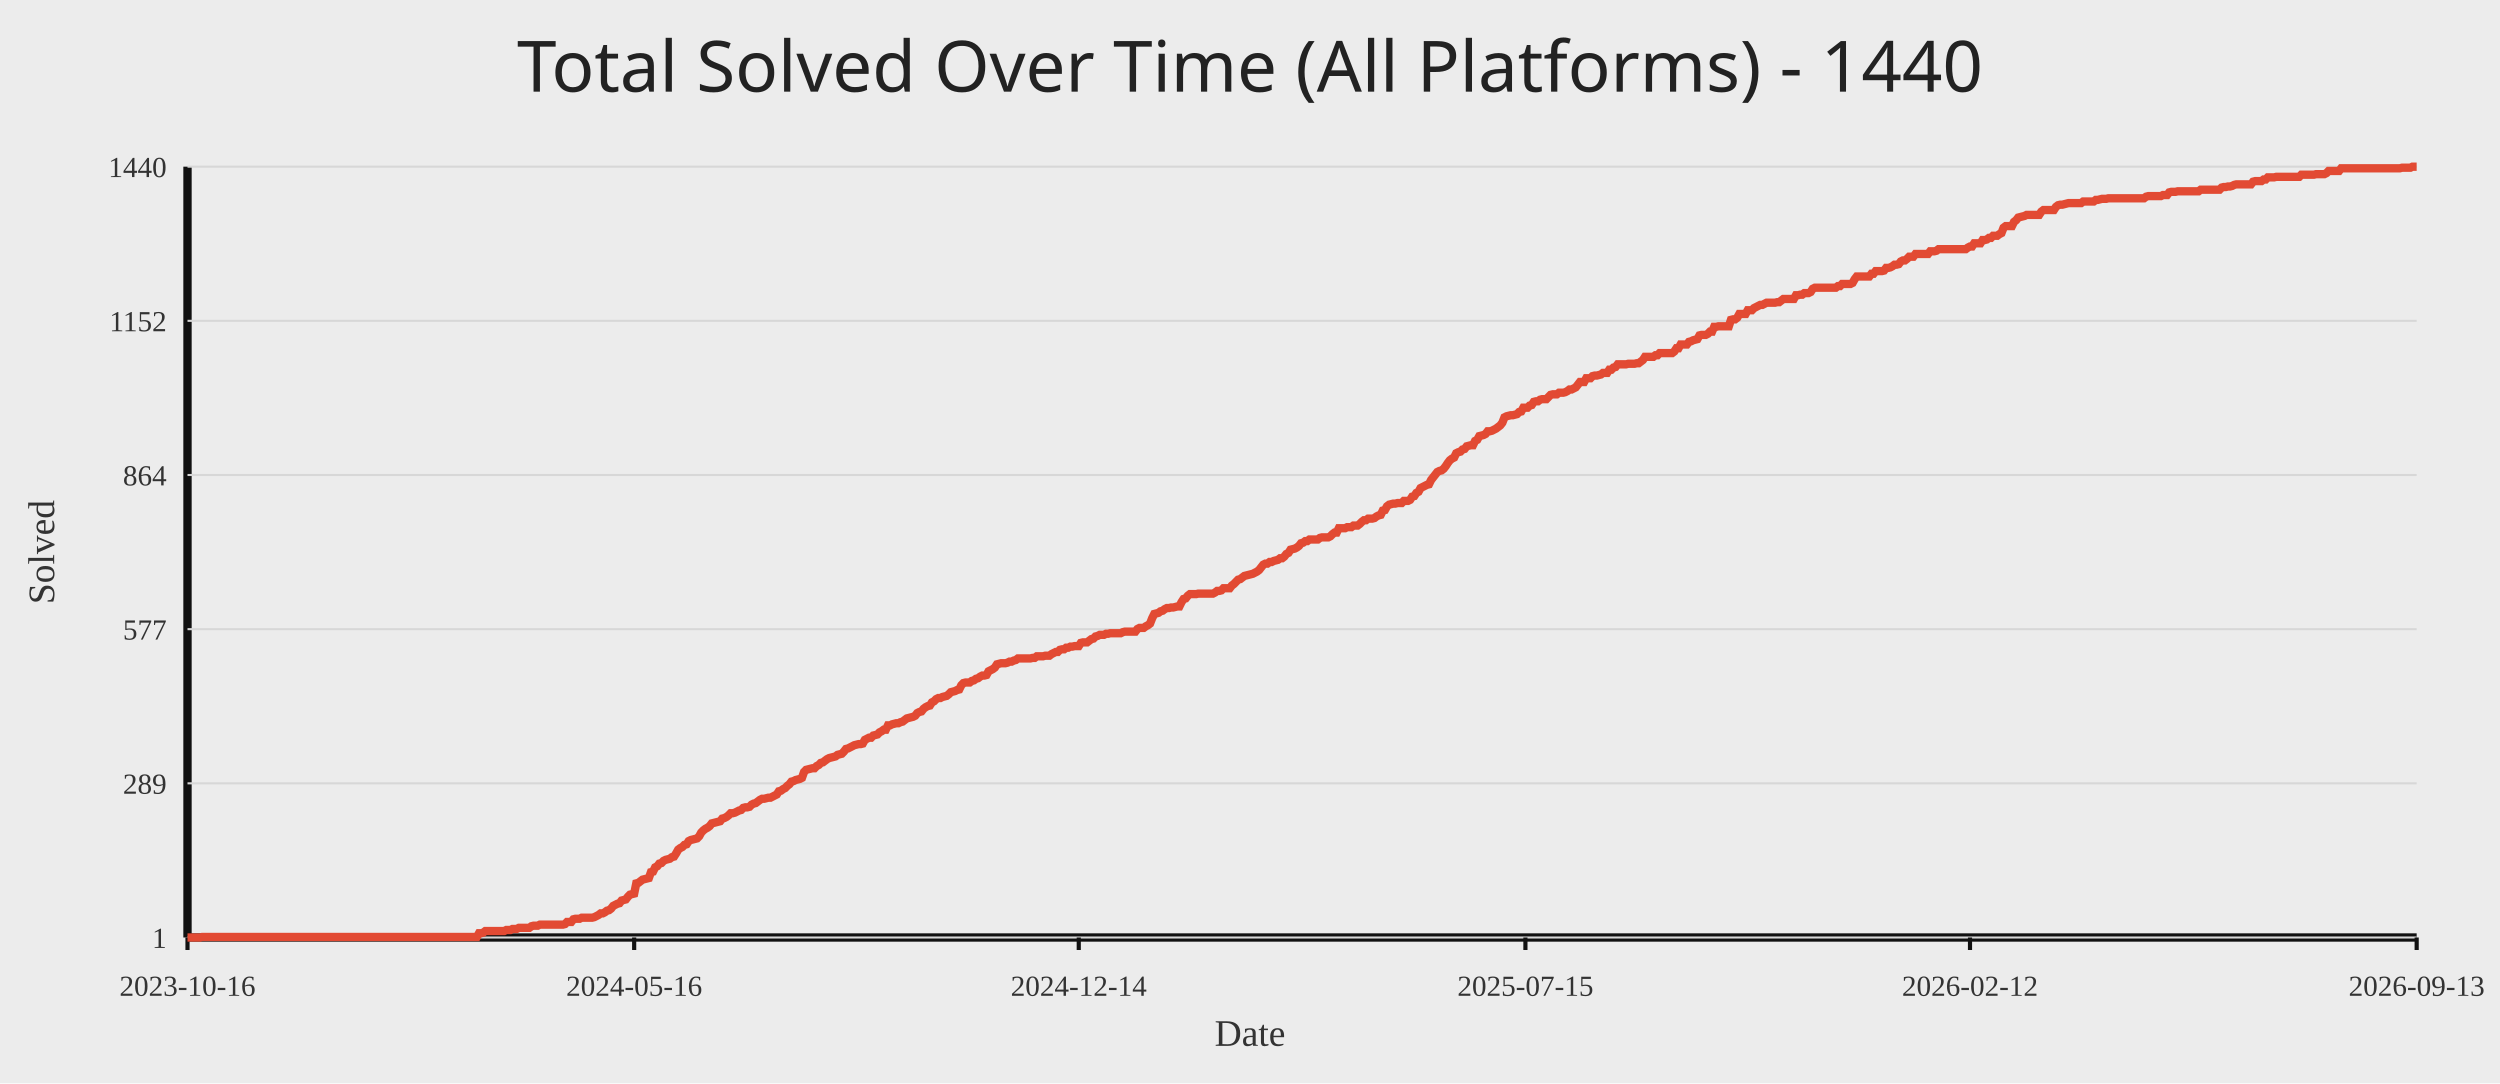
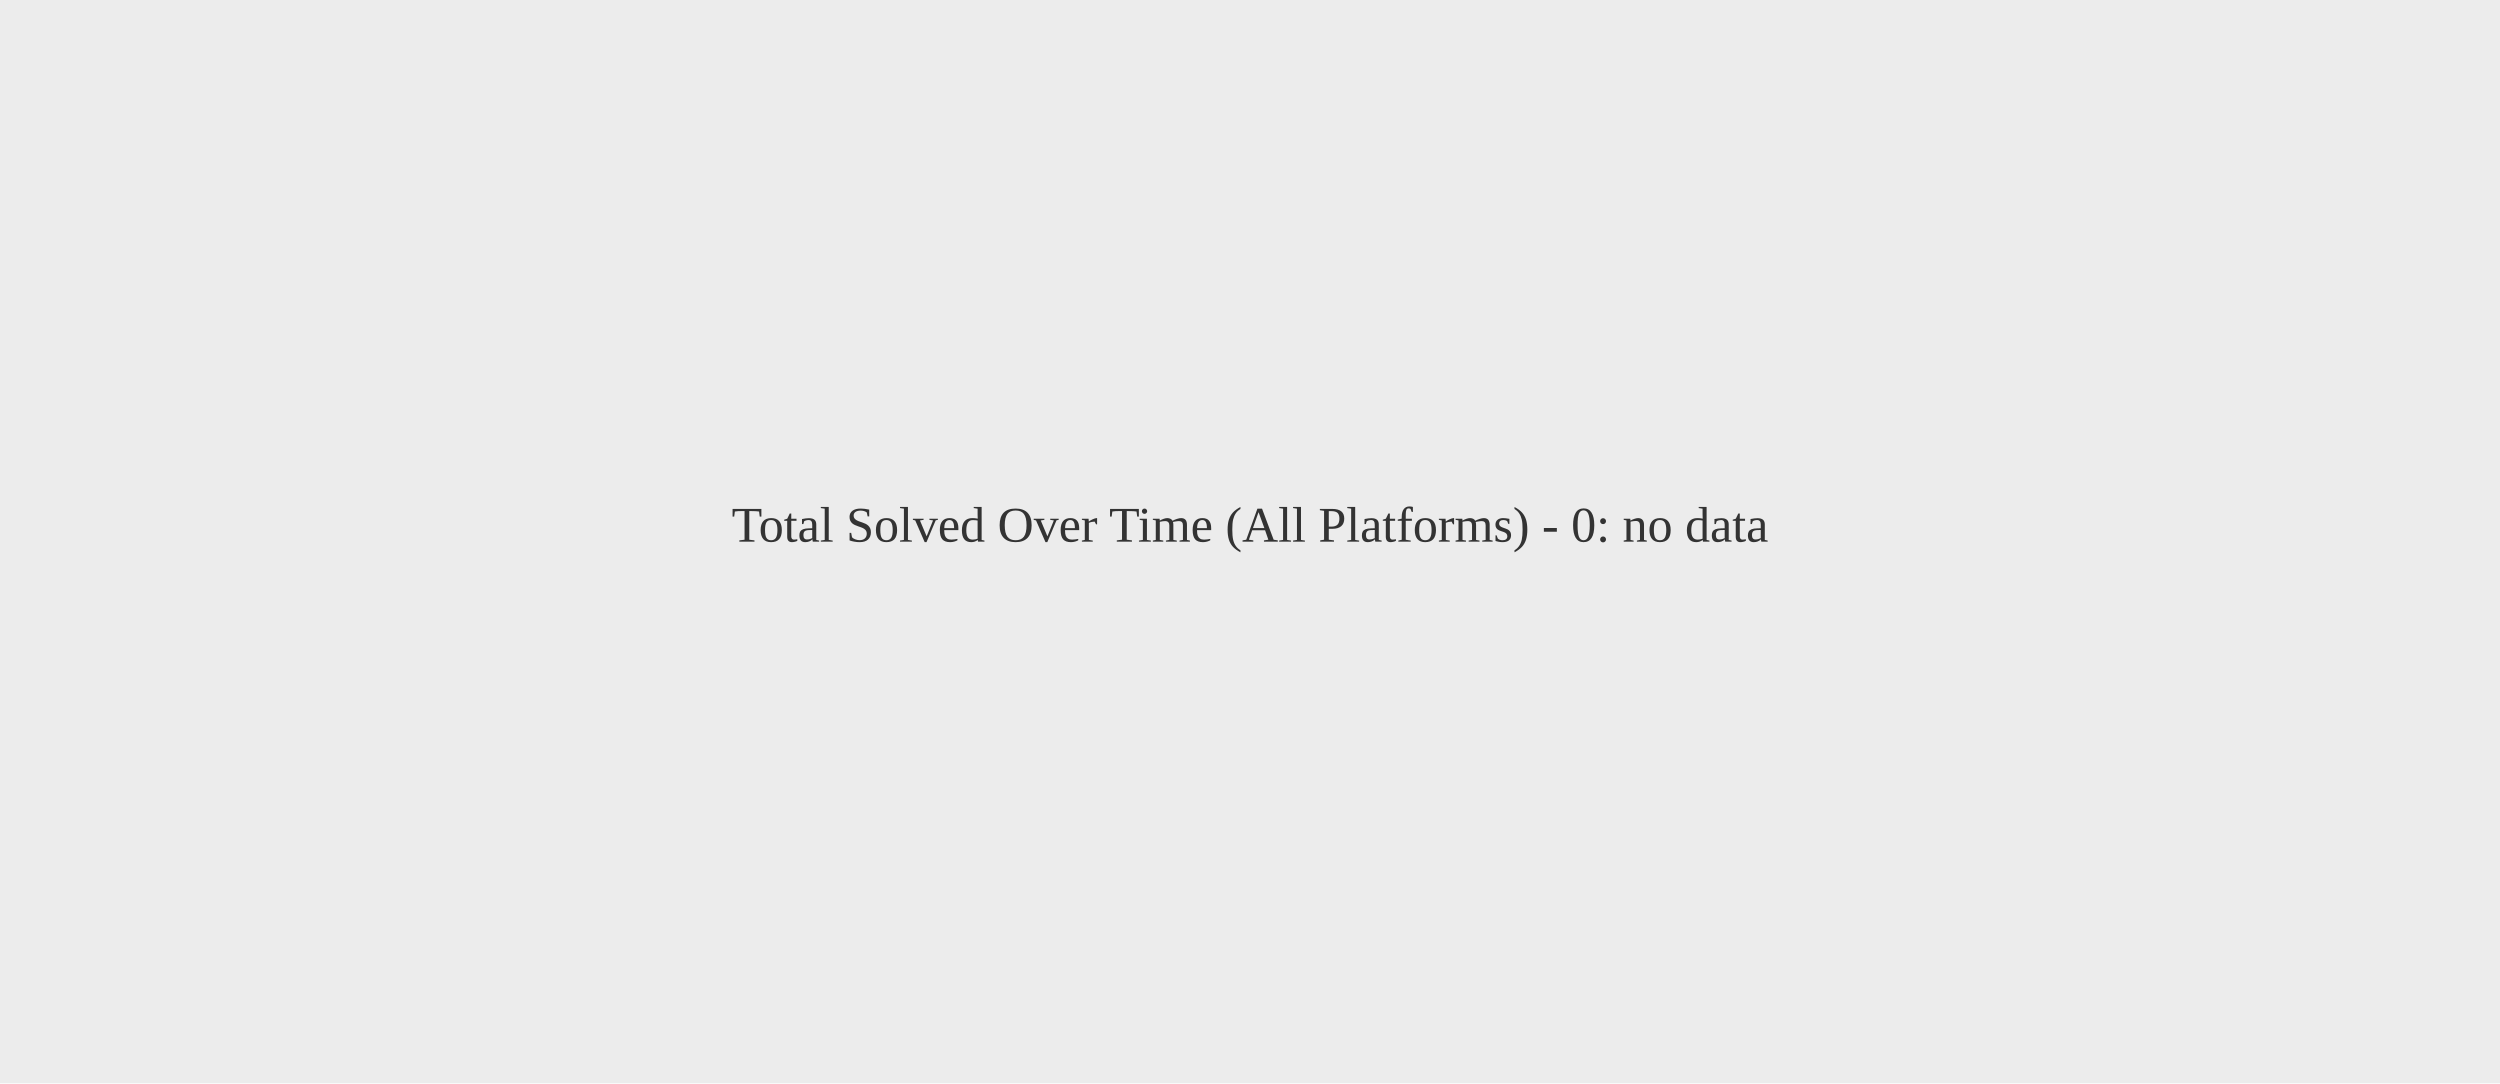
<svg xmlns="http://www.w3.org/2000/svg" width="1200" height="520">
  <rect width="100%" height="100%" fill="#ececec" />
-   <text x="50%" y="44" text-anchor="middle" fill="#222" font-size="34" font-family="Comic Sans MS, Segoe UI">Total Solved Over Time (All Platforms) - 1440</text>
-   <line x1="90" y1="450" x2="1160" y2="450" stroke="#111" stroke-width="4" />
-   <line x1="90" y1="80" x2="90" y2="450" stroke="#111" stroke-width="4" />
-   <line x1="90" y1="450.00" x2="1160" y2="450.00" stroke="#d7d7d7" stroke-width="1" />
-   <text x="80" y="455.00" text-anchor="end" fill="#333" font-size="14">1</text>
-   <line x1="90" y1="376.00" x2="1160" y2="376.00" stroke="#d7d7d7" stroke-width="1" />
-   <text x="80" y="381.00" text-anchor="end" fill="#333" font-size="14">289</text>
-   <line x1="90" y1="302.00" x2="1160" y2="302.00" stroke="#d7d7d7" stroke-width="1" />
-   <text x="80" y="307.00" text-anchor="end" fill="#333" font-size="14">577</text>
-   <line x1="90" y1="228.00" x2="1160" y2="228.00" stroke="#d7d7d7" stroke-width="1" />
-   <text x="80" y="233.00" text-anchor="end" fill="#333" font-size="14">864</text>
-   <line x1="90" y1="154.00" x2="1160" y2="154.00" stroke="#d7d7d7" stroke-width="1" />
-   <text x="80" y="159.00" text-anchor="end" fill="#333" font-size="14">1152</text>
-   <line x1="90" y1="80.00" x2="1160" y2="80.00" stroke="#d7d7d7" stroke-width="1" />
-   <text x="80" y="85.00" text-anchor="end" fill="#333" font-size="14">1440</text>
-   <line x1="90.00" y1="450" x2="90.00" y2="456" stroke="#111" stroke-width="2" />
-   <text x="90.00" y="478" text-anchor="middle" fill="#333" font-size="14">2023-10-16</text>
-   <line x1="304.40" y1="450" x2="304.40" y2="456" stroke="#111" stroke-width="2" />
-   <text x="304.40" y="478" text-anchor="middle" fill="#333" font-size="14">2024-05-16</text>
-   <line x1="517.80" y1="450" x2="517.80" y2="456" stroke="#111" stroke-width="2" />
-   <text x="517.80" y="478" text-anchor="middle" fill="#333" font-size="14">2024-12-14</text>
-   <line x1="732.20" y1="450" x2="732.20" y2="456" stroke="#111" stroke-width="2" />
-   <text x="732.20" y="478" text-anchor="middle" fill="#333" font-size="14">2025-07-15</text>
-   <line x1="945.60" y1="450" x2="945.60" y2="456" stroke="#111" stroke-width="2" />
-   <text x="945.60" y="478" text-anchor="middle" fill="#333" font-size="14">2026-02-12</text>
-   <line x1="1160.00" y1="450" x2="1160.00" y2="456" stroke="#111" stroke-width="2" />
-   <text x="1160.00" y="478" text-anchor="middle" fill="#333" font-size="14">2026-09-13</text>
-   <polyline fill="none" stroke="#e24a33" stroke-width="4" points="90.00,450.00 91.01,450.00 92.01,450.00 93.02,450.00 94.03,450.00 95.03,450.00 96.04,450.00 97.05,449.74 98.05,449.74 99.06,449.74 100.07,449.74 101.07,449.74 102.08,449.74 103.09,449.74 104.09,449.74 105.10,449.74 106.11,449.74 107.11,449.74 108.12,449.74 109.13,449.74 110.13,449.74 111.14,449.74 112.14,449.74 113.15,449.74 114.16,449.74 115.16,449.74 116.17,449.74 117.18,449.74 118.18,449.74 119.19,449.74 120.20,449.74 121.20,449.74 122.21,449.74 123.22,449.74 124.22,449.74 125.23,449.74 126.24,449.74 127.24,449.74 128.25,449.74 129.26,449.74 130.26,449.74 131.27,449.74 132.28,449.74 133.28,449.74 134.29,449.74 135.30,449.74 136.30,449.74 137.31,449.74 138.32,449.74 139.32,449.74 140.33,449.74 141.34,449.74 142.34,449.74 143.35,449.74 144.36,449.74 145.36,449.74 146.37,449.74 147.38,449.74 148.38,449.74 149.39,449.74 150.40,449.74 151.40,449.74 152.41,449.74 153.41,449.74 154.42,449.74 155.43,449.74 156.43,449.74 157.44,449.74 158.45,449.74 159.45,449.74 160.46,449.74 161.47,449.74 162.47,449.74 163.48,449.74 164.49,449.74 165.49,449.74 166.50,449.74 167.51,449.74 168.51,449.74 169.52,449.74 170.53,449.74 171.53,449.74 172.54,449.74 173.55,449.74 174.55,449.74 175.56,449.74 176.57,449.74 177.57,449.74 178.58,449.74 179.59,449.74 180.59,449.74 181.60,449.74 182.61,449.74 183.61,449.74 184.62,449.74 185.63,449.74 186.63,449.74 187.64,449.74 188.65,449.74 189.65,449.74 190.66,449.74 191.67,449.74 192.67,449.74 193.68,449.74 194.68,449.74 195.69,449.74 196.70,449.74 197.70,449.74 198.71,449.74 199.72,449.74 200.72,449.74 201.73,449.74 202.74,449.74 203.74,449.74 204.75,449.74 205.76,449.74 206.76,449.74 207.77,449.74 208.78,449.74 209.78,449.74 210.79,449.74 211.80,449.74 212.80,449.74 213.81,449.74 214.82,449.74 215.82,449.74 216.83,449.74 217.84,449.74 218.84,449.74 219.85,449.74 220.86,449.74 221.86,449.74 222.87,449.74 223.88,449.74 224.88,449.74 225.89,449.74 226.90,449.74 227.90,449.74 228.91,449.74 229.92,447.94 230.92,447.94 231.93,447.69 232.94,446.91 233.94,446.91 234.95,446.91 235.95,446.91 236.96,446.91 237.97,446.91 238.97,446.91 239.98,446.91 240.99,446.91 241.99,446.91 243.00,446.40 244.01,446.40 245.01,446.40 246.02,445.89 247.03,445.89 248.03,445.89 249.04,445.37 250.05,445.37 251.05,445.37 252.06,445.37 253.07,445.37 254.07,445.37 255.08,444.60 256.09,444.34 257.09,444.34 258.10,444.34 259.11,443.83 260.11,443.83 261.12,443.83 262.13,443.83 263.13,443.83 264.14,443.83 265.15,443.83 266.15,443.83 267.16,443.83 268.17,443.83 269.17,443.83 270.18,443.83 271.19,443.57 272.19,442.54 273.20,442.54 274.21,442.54 275.21,441.26 276.22,441.00 277.22,441.00 278.23,441.00 279.24,440.49 280.24,440.49 281.25,440.49 282.26,440.49 283.26,440.49 284.27,440.49 285.28,440.23 286.28,439.72 287.29,439.20 288.30,438.43 289.30,438.43 290.31,437.92 291.32,437.14 292.32,436.89 293.33,436.12 294.34,434.83 295.34,434.32 296.35,433.80 297.36,433.54 298.36,432.26 299.37,432.00 300.38,431.74 301.38,430.46 302.39,429.43 303.40,429.17 304.40,428.92 305.41,424.03 306.42,423.77 307.42,423.00 308.43,422.23 309.44,421.97 310.44,421.72 311.45,421.46 312.46,418.63 313.46,418.37 314.47,416.32 315.48,415.80 316.48,414.52 317.49,414.26 318.49,413.23 319.50,412.72 320.51,412.46 321.51,412.20 322.52,411.43 323.53,411.17 324.53,409.63 325.54,407.83 326.55,407.06 327.55,406.55 328.56,405.52 329.57,405.26 330.57,403.72 331.58,403.20 332.59,402.95 333.59,402.69 334.60,402.43 335.61,401.40 336.61,399.60 337.62,398.58 338.63,397.80 339.63,397.29 340.64,396.52 341.65,395.23 342.65,394.98 343.66,394.72 344.67,394.46 345.67,394.20 346.68,392.92 347.69,392.66 348.69,392.15 349.70,391.38 350.71,390.35 351.71,390.35 352.72,390.09 353.73,389.58 354.73,389.06 355.74,388.80 356.75,387.78 357.75,387.52 358.76,387.52 359.76,387.26 360.77,386.23 361.78,385.72 362.78,385.46 363.79,384.69 364.80,383.92 365.80,383.41 366.81,383.41 367.82,383.15 368.82,382.89 369.83,382.89 370.84,382.38 371.84,381.86 372.85,381.35 373.86,379.81 374.86,379.55 375.87,378.78 376.88,378.26 377.88,377.23 378.89,376.46 379.90,375.18 380.90,374.92 381.91,374.41 382.92,374.15 383.92,373.89 384.93,373.38 385.94,370.55 386.94,369.52 387.95,369.26 388.96,369.01 389.96,368.75 390.97,368.75 391.98,367.72 392.98,367.21 393.99,366.18 395.00,365.92 396.00,365.15 397.01,364.38 398.02,363.86 399.02,363.61 400.03,363.35 401.03,363.09 402.04,362.32 403.05,362.06 404.05,361.81 405.06,360.78 406.07,359.49 407.07,359.24 408.08,358.72 409.09,358.21 410.09,357.69 411.10,357.44 412.11,357.18 413.11,357.18 414.12,356.92 415.13,355.12 416.13,354.61 417.14,354.09 418.15,354.09 419.15,353.06 420.16,352.81 421.17,352.55 422.17,351.52 423.18,351.01 424.19,350.24 425.19,350.24 426.20,348.18 427.21,348.18 428.21,347.67 429.22,347.41 430.23,347.15 431.23,347.15 432.24,346.64 433.25,346.38 434.25,345.61 435.26,344.84 436.27,344.58 437.27,344.32 438.28,344.07 439.29,343.55 440.29,342.27 441.30,341.75 442.30,341.49 443.31,340.21 444.32,339.44 445.32,338.92 446.33,338.67 447.34,337.12 448.34,336.61 449.35,335.58 450.36,335.07 451.36,335.07 452.37,334.55 453.38,334.29 454.38,334.04 455.39,333.27 456.40,332.24 457.40,331.98 458.41,331.72 459.42,331.21 460.42,330.95 461.43,328.90 462.44,327.87 463.44,327.61 464.45,327.61 465.46,327.61 466.46,326.84 467.47,326.58 468.48,325.81 469.48,325.55 470.49,324.78 471.50,324.27 472.50,324.27 473.51,324.01 474.52,322.21 475.52,321.70 476.53,321.18 477.54,320.41 478.54,318.87 479.55,318.61 480.56,318.35 481.56,318.35 482.57,318.35 483.57,318.10 484.58,317.58 485.59,317.58 486.59,317.07 487.60,316.81 488.61,316.04 489.61,316.04 490.62,316.04 491.63,316.04 492.63,316.04 493.64,316.04 494.65,316.04 495.65,315.78 496.66,315.78 497.67,315.01 498.67,315.01 499.68,315.01 500.69,315.01 501.69,314.75 502.70,314.75 503.71,314.75 504.71,313.98 505.72,313.47 506.73,312.95 507.73,312.95 508.74,311.92 509.75,311.67 510.75,311.67 511.76,310.90 512.77,310.90 513.77,310.38 514.78,310.38 515.79,310.13 516.79,310.13 517.80,310.13 518.81,308.58 519.81,308.33 520.82,308.33 521.83,308.33 522.83,307.55 523.84,306.78 524.84,306.53 525.85,305.50 526.86,305.24 527.86,304.73 528.87,304.73 529.88,304.73 530.88,304.21 531.89,304.21 532.90,303.95 533.90,303.95 534.91,303.95 535.92,303.95 536.92,303.95 537.93,303.95 538.94,303.44 539.94,303.18 540.95,303.18 541.96,303.18 542.96,303.18 543.97,303.18 544.98,303.18 545.98,301.90 546.99,301.38 548.00,301.38 549.00,301.38 550.01,300.61 551.02,300.10 552.02,299.33 553.03,296.75 554.04,294.70 555.04,294.44 556.05,294.18 557.06,293.41 558.06,293.15 559.07,292.38 560.08,291.87 561.08,291.87 562.09,291.61 563.10,291.61 564.10,291.36 565.11,291.10 566.11,291.10 567.12,289.04 568.13,287.50 569.13,287.24 570.14,285.96 571.15,285.18 572.15,285.18 573.16,285.18 574.17,285.18 575.17,284.93 576.18,284.93 577.19,284.93 578.19,284.93 579.20,284.93 580.21,284.93 581.21,284.93 582.22,284.93 583.23,284.41 584.23,283.64 585.24,283.64 586.25,283.38 587.25,282.36 588.26,282.36 589.27,282.36 590.27,282.36 591.28,281.07 592.29,280.30 593.29,279.27 594.30,278.24 595.31,277.98 596.31,277.21 597.32,276.44 598.33,276.18 599.33,275.93 600.34,275.67 601.35,275.41 602.35,274.90 603.36,274.38 604.37,273.61 605.37,272.33 606.38,271.04 607.38,270.53 608.39,270.53 609.40,269.76 610.40,269.76 611.41,269.24 612.42,268.99 613.42,268.73 614.43,267.96 615.44,267.96 616.44,267.19 617.45,265.90 618.46,265.39 619.46,263.84 620.47,263.59 621.48,263.33 622.48,262.81 623.49,262.04 624.50,260.76 625.50,260.50 626.51,259.73 627.52,259.73 628.52,258.96 629.53,258.96 630.54,258.96 631.54,258.96 632.55,258.96 633.56,258.19 634.56,257.93 635.57,257.93 636.58,257.93 637.58,257.93 638.59,257.41 639.60,256.39 640.60,255.62 641.61,255.62 642.62,253.56 643.62,253.56 644.63,253.56 645.63,253.56 646.64,253.04 647.65,253.04 648.65,253.04 649.66,252.27 650.67,252.27 651.67,252.27 652.68,251.50 653.69,250.47 654.69,249.70 655.70,249.70 656.71,248.93 657.71,248.93 658.72,248.93 659.73,248.67 660.73,247.90 661.74,247.39 662.75,247.13 663.75,245.07 664.76,244.82 665.77,243.02 666.77,242.24 667.78,241.99 668.79,241.73 669.79,241.73 670.80,241.47 671.81,241.47 672.81,241.47 673.82,240.44 674.83,240.44 675.83,240.44 676.84,239.93 677.85,238.39 678.85,238.13 679.86,236.59 680.87,236.07 681.87,234.27 682.88,233.76 683.89,233.25 684.89,232.73 685.90,232.47 686.90,230.42 687.91,229.13 688.92,227.85 689.92,226.56 690.93,226.05 691.94,225.79 692.94,225.02 693.95,223.73 694.96,222.19 695.96,220.90 696.97,220.13 697.98,219.62 698.98,217.56 699.99,217.05 701.00,216.79 702.00,215.76 703.01,215.50 704.02,214.22 705.02,213.96 706.03,213.70 707.04,213.70 708.04,211.65 709.05,211.13 710.06,209.33 711.06,209.08 712.07,208.82 713.08,208.30 714.08,207.02 715.09,207.02 716.10,206.76 717.10,206.25 718.11,205.73 719.12,204.96 720.12,204.19 721.13,202.90 722.14,200.33 723.14,199.82 724.15,199.56 725.16,199.31 726.16,199.31 727.17,199.05 728.17,198.79 729.18,197.76 730.19,197.51 731.19,195.71 732.20,195.71 733.21,195.71 734.21,194.68 735.22,194.42 736.23,192.88 737.23,192.62 738.24,192.62 739.25,191.85 740.25,191.59 741.26,191.59 742.27,191.59 743.27,190.56 744.28,189.53 745.29,189.28 746.29,189.28 747.30,189.28 748.31,188.51 749.31,188.51 750.32,188.51 751.33,188.25 752.33,187.73 753.34,186.96 754.35,186.96 755.35,186.45 756.36,185.93 757.37,184.65 758.37,183.36 759.38,183.36 760.39,183.36 761.39,181.56 762.40,181.56 763.41,181.56 764.41,180.54 765.42,180.28 766.43,180.28 767.43,180.02 768.44,179.76 769.44,178.99 770.45,178.99 771.46,178.99 772.46,177.45 773.47,177.45 774.48,176.42 775.48,176.16 776.49,174.88 777.50,174.88 778.50,174.88 779.51,174.88 780.52,174.88 781.52,174.62 782.53,174.62 783.54,174.62 784.54,174.62 785.55,174.36 786.56,174.36 787.56,173.59 788.57,172.82 789.58,171.28 790.58,171.28 791.59,171.28 792.60,171.28 793.60,171.28 794.61,170.51 795.62,170.51 796.62,169.48 797.63,169.48 798.64,169.48 799.64,169.48 800.65,169.48 801.66,169.48 802.66,169.48 803.67,168.71 804.68,167.16 805.68,167.16 806.69,165.36 807.70,165.36 808.70,165.36 809.71,165.36 810.71,164.08 811.72,163.82 812.73,163.31 813.73,163.05 814.74,162.79 815.75,160.99 816.75,160.74 817.76,160.74 818.77,160.74 819.77,160.22 820.78,159.19 821.79,159.19 822.79,156.88 823.80,156.88 824.81,156.62 825.81,156.62 826.82,156.62 827.83,156.62 828.83,156.62 829.84,156.62 830.85,153.54 831.85,153.28 832.86,153.28 833.87,152.51 834.87,150.71 835.88,150.71 836.89,150.71 837.89,150.71 838.90,148.91 839.91,148.91 840.91,148.91 841.92,147.88 842.93,147.37 843.93,146.85 844.94,146.34 845.95,146.34 846.95,145.82 847.96,145.31 848.97,145.31 849.97,145.31 850.98,145.31 851.98,145.31 852.99,145.05 854.00,145.05 855.00,144.28 856.01,143.51 857.02,143.51 858.02,143.51 859.03,143.51 860.04,143.51 861.04,143.51 862.05,141.71 863.06,141.71 864.06,141.45 865.07,141.45 866.08,140.68 867.08,140.68 868.09,140.68 869.10,140.17 870.10,138.62 871.11,138.11 872.12,138.11 873.12,138.11 874.13,138.11 875.14,138.11 876.14,138.11 877.15,138.11 878.16,138.11 879.16,138.11 880.17,138.11 881.18,138.11 882.18,137.34 883.19,137.34 884.20,136.31 885.20,136.31 886.21,136.31 887.22,136.31 888.22,136.31 889.23,135.80 890.24,134.00 891.24,132.71 892.25,132.71 893.25,132.71 894.26,132.71 895.27,132.71 896.27,132.71 897.28,132.71 898.29,131.42 899.29,131.42 900.30,130.14 901.31,130.14 902.31,130.14 903.32,130.14 904.33,129.88 905.33,128.60 906.34,128.60 907.35,128.34 908.35,127.82 909.36,127.05 910.37,127.05 911.37,126.80 912.38,125.51 913.39,125.00 914.39,125.00 915.40,124.23 916.41,123.20 917.41,123.20 918.42,123.20 919.43,121.91 920.43,121.91 921.44,121.91 922.45,121.91 923.45,121.91 924.46,121.91 925.47,121.91 926.47,120.63 927.48,120.63 928.49,120.63 929.49,120.37 930.50,119.60 931.51,119.60 932.51,119.60 933.52,119.60 934.52,119.60 935.53,119.60 936.54,119.60 937.54,119.60 938.55,119.60 939.56,119.60 940.56,119.60 941.57,119.60 942.58,119.60 943.58,119.60 944.59,118.83 945.60,118.31 946.60,118.31 947.61,116.77 948.62,116.77 949.62,116.77 950.63,116.77 951.64,115.23 952.64,115.23 953.65,114.97 954.66,114.20 955.66,114.20 956.67,113.17 957.68,113.17 958.68,113.17 959.69,112.40 960.70,111.88 961.70,109.31 962.71,108.54 963.72,108.54 964.72,108.54 965.73,108.54 966.74,106.48 967.74,105.71 968.75,104.43 969.76,104.17 970.76,103.91 971.77,103.66 972.78,103.14 973.78,103.14 974.79,103.14 975.79,103.14 976.80,103.14 977.81,103.14 978.81,103.14 979.82,101.60 980.83,100.83 981.83,100.83 982.84,100.83 983.85,100.83 984.85,100.83 985.86,100.83 986.87,99.28 987.87,98.51 988.88,98.26 989.89,98.26 990.89,98.00 991.90,97.74 992.91,97.48 993.91,97.48 994.92,97.48 995.93,97.48 996.93,97.48 997.94,97.48 998.95,97.48 999.95,96.71 1000.96,96.71 1001.97,96.71 1002.97,96.71 1003.98,96.71 1004.99,96.71 1005.99,95.94 1007.00,95.94 1008.01,95.68 1009.01,95.43 1010.02,95.43 1011.03,95.43 1012.03,95.17 1013.04,95.17 1014.05,95.17 1015.05,95.17 1016.06,95.17 1017.06,95.17 1018.07,95.17 1019.08,95.17 1020.08,95.17 1021.09,95.17 1022.10,95.17 1023.10,95.17 1024.11,95.17 1025.12,95.17 1026.12,95.17 1027.13,95.17 1028.14,95.17 1029.14,95.17 1030.15,94.40 1031.16,94.14 1032.16,94.14 1033.17,94.14 1034.18,94.14 1035.18,94.14 1036.19,94.14 1037.20,94.14 1038.20,93.63 1039.21,93.63 1040.22,93.63 1041.22,92.34 1042.23,92.08 1043.24,92.08 1044.24,92.08 1045.25,91.83 1046.26,91.83 1047.26,91.83 1048.27,91.83 1049.28,91.83 1050.28,91.83 1051.29,91.83 1052.30,91.83 1053.30,91.83 1054.31,91.83 1055.32,91.83 1056.32,91.06 1057.33,91.06 1058.33,91.06 1059.34,91.06 1060.35,91.06 1061.35,91.06 1062.36,91.06 1063.37,91.06 1064.37,91.06 1065.38,91.06 1066.39,90.03 1067.39,89.77 1068.40,89.77 1069.41,89.51 1070.41,89.51 1071.42,89.26 1072.43,88.74 1073.43,88.49 1074.44,88.49 1075.45,88.49 1076.45,88.49 1077.46,88.49 1078.47,88.49 1079.47,88.49 1080.48,88.49 1081.49,87.20 1082.49,86.94 1083.50,86.94 1084.51,86.94 1085.51,86.94 1086.52,86.17 1087.53,86.17 1088.53,85.14 1089.54,85.14 1090.55,85.14 1091.55,85.14 1092.56,84.89 1093.57,84.89 1094.57,84.89 1095.58,84.89 1096.59,84.89 1097.59,84.89 1098.60,84.89 1099.60,84.89 1100.61,84.89 1101.62,84.89 1102.62,84.89 1103.63,84.89 1104.64,83.86 1105.64,83.86 1106.65,83.86 1107.66,83.86 1108.66,83.86 1109.67,83.86 1110.68,83.86 1111.68,83.60 1112.69,83.60 1113.70,83.60 1114.70,83.60 1115.71,83.60 1116.72,83.09 1117.72,82.06 1118.73,82.06 1119.74,82.06 1120.74,82.06 1121.75,82.06 1122.76,82.06 1123.76,80.77 1124.77,80.77 1125.78,80.77 1126.78,80.77 1127.79,80.77 1128.80,80.77 1129.80,80.77 1130.81,80.77 1131.82,80.77 1132.82,80.77 1133.83,80.77 1134.84,80.77 1135.84,80.77 1136.85,80.77 1137.86,80.77 1138.86,80.77 1139.87,80.77 1140.87,80.77 1141.88,80.77 1142.89,80.77 1143.89,80.77 1144.90,80.77 1145.91,80.77 1146.91,80.77 1147.92,80.77 1148.93,80.77 1149.93,80.77 1150.94,80.77 1151.95,80.77 1152.95,80.51 1153.96,80.51 1154.97,80.51 1155.97,80.51 1156.98,80.51 1157.99,80.00 1158.99,80.00 1160.00,80.00" />
-   <text x="50%" y="502" text-anchor="middle" fill="#333" font-size="18">Date</text>
-   <text x="26" y="265.00" transform="rotate(-90 26 265.00)" text-anchor="middle" fill="#333" font-size="18">Solved</text>
+   <text x="50%" y="50%" text-anchor="middle" fill="#333" font-size="24">Total Solved Over Time (All Platforms) - 0: no data</text>
</svg>
